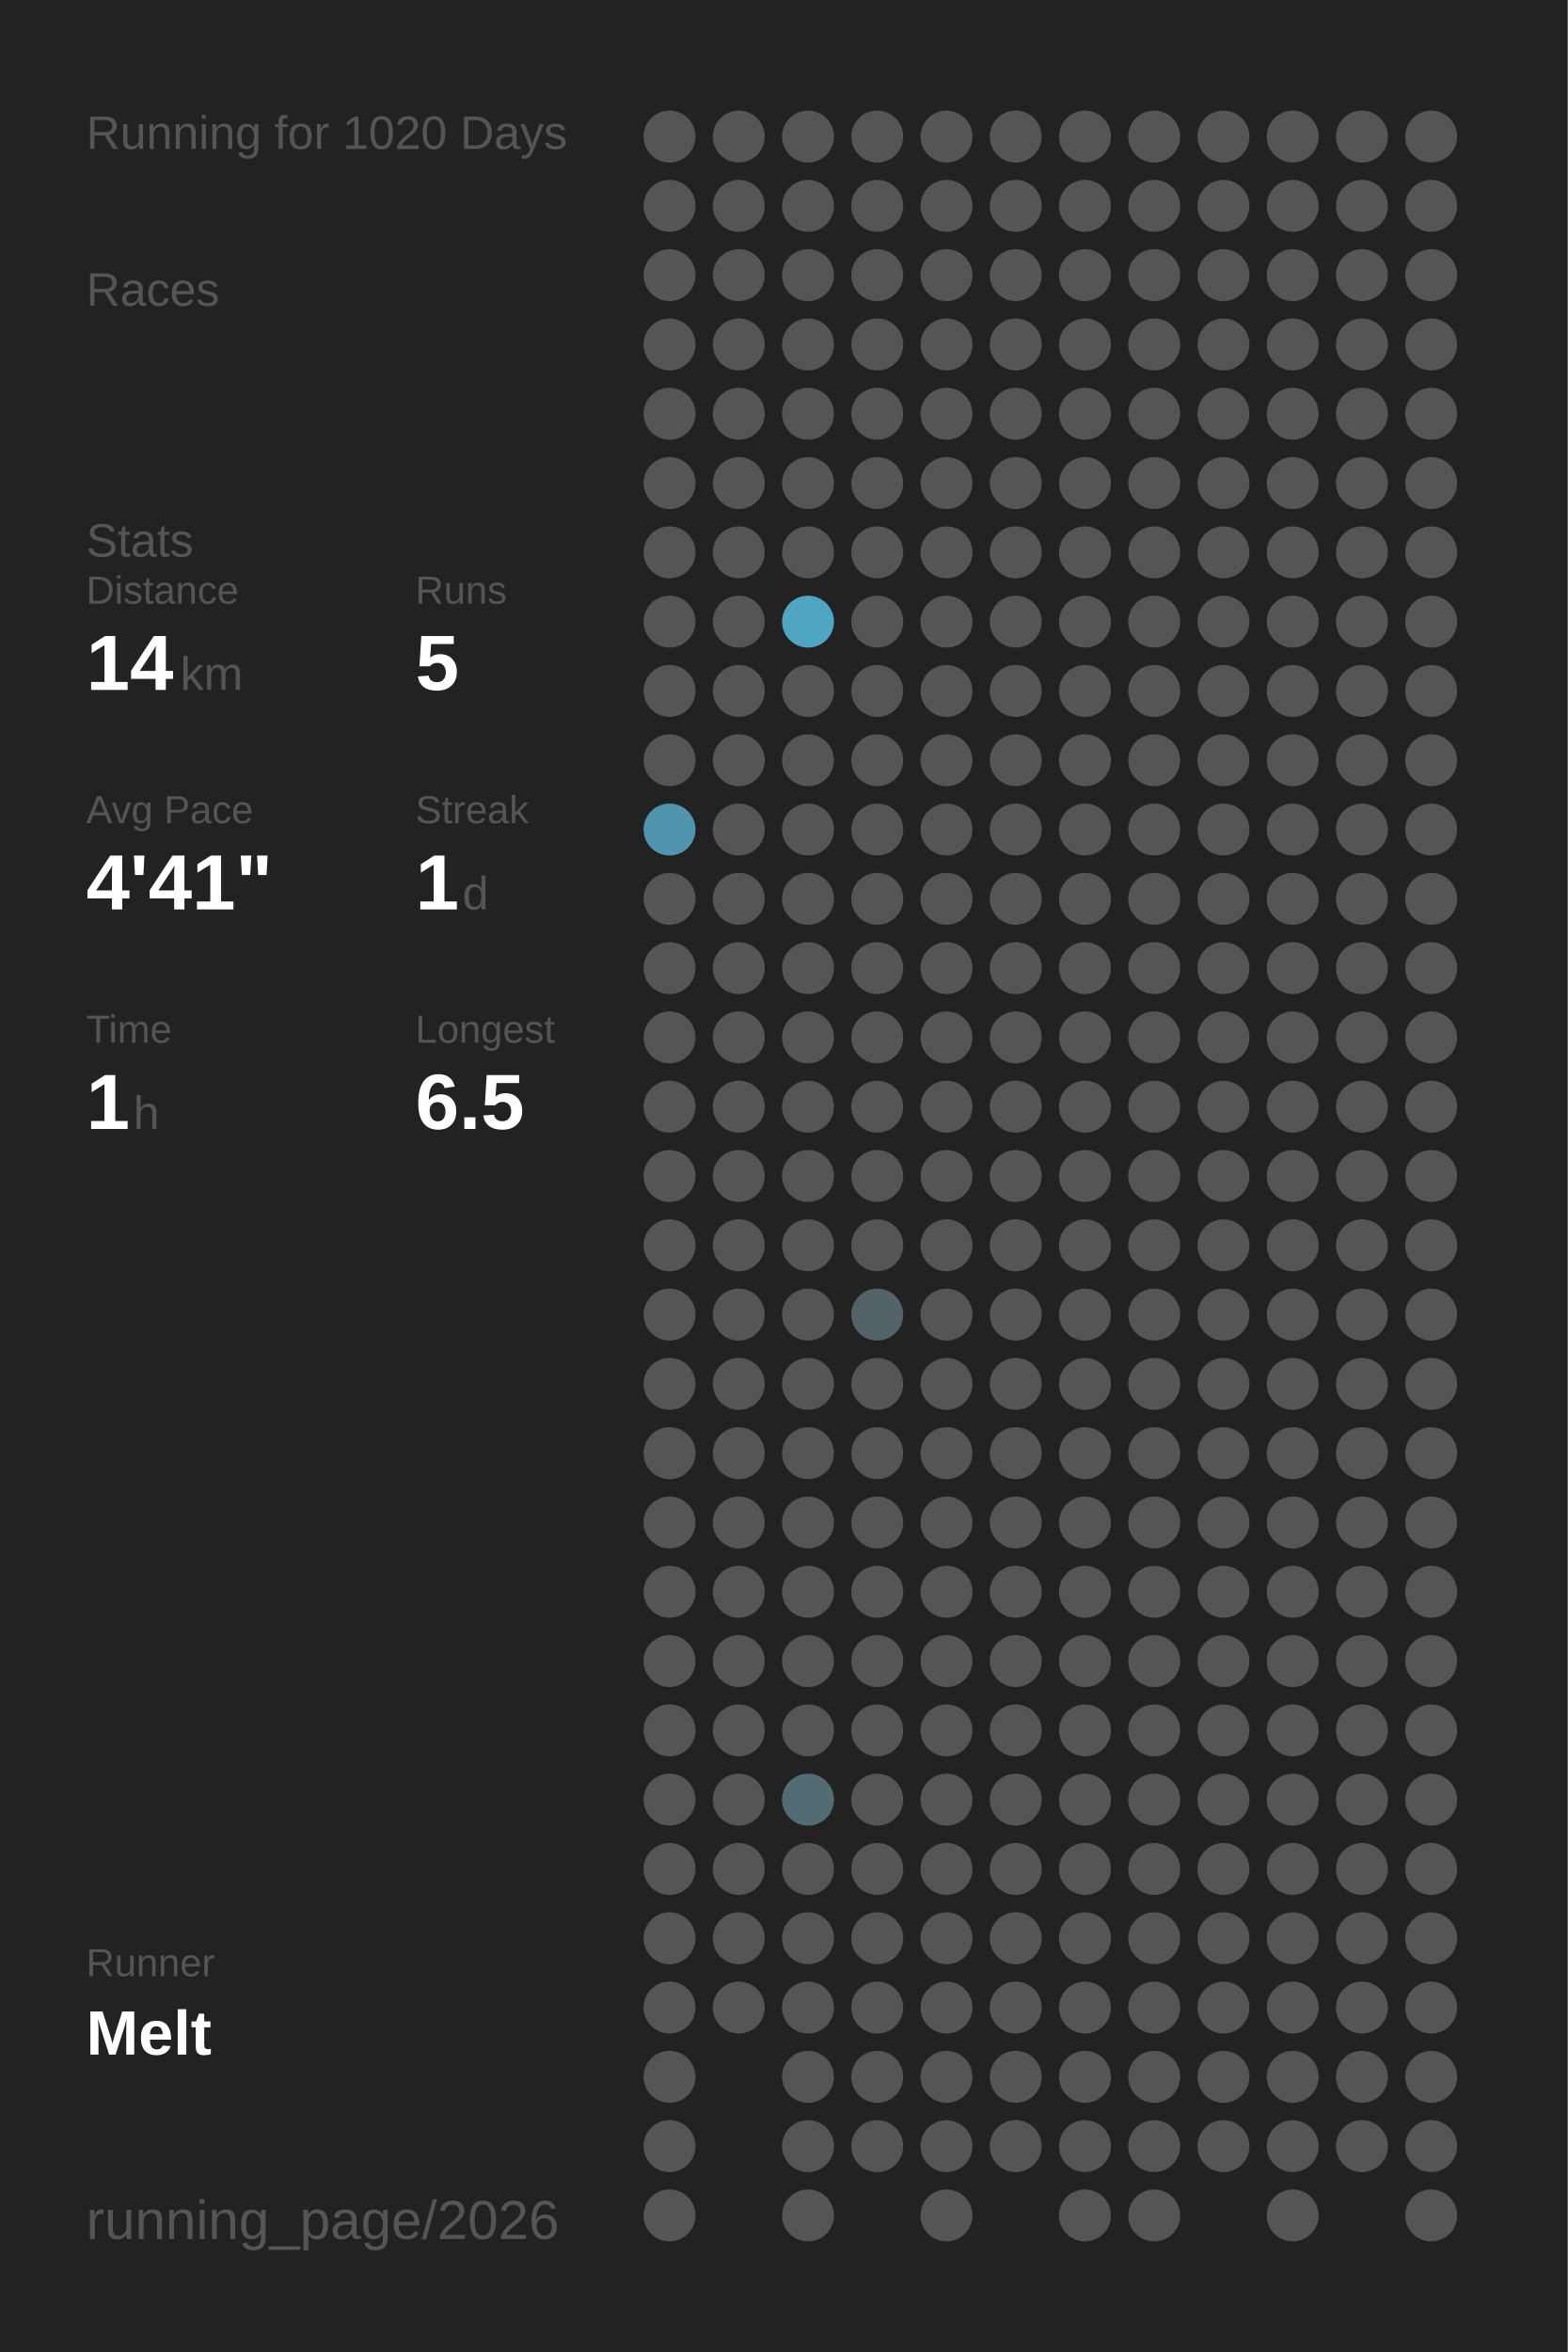
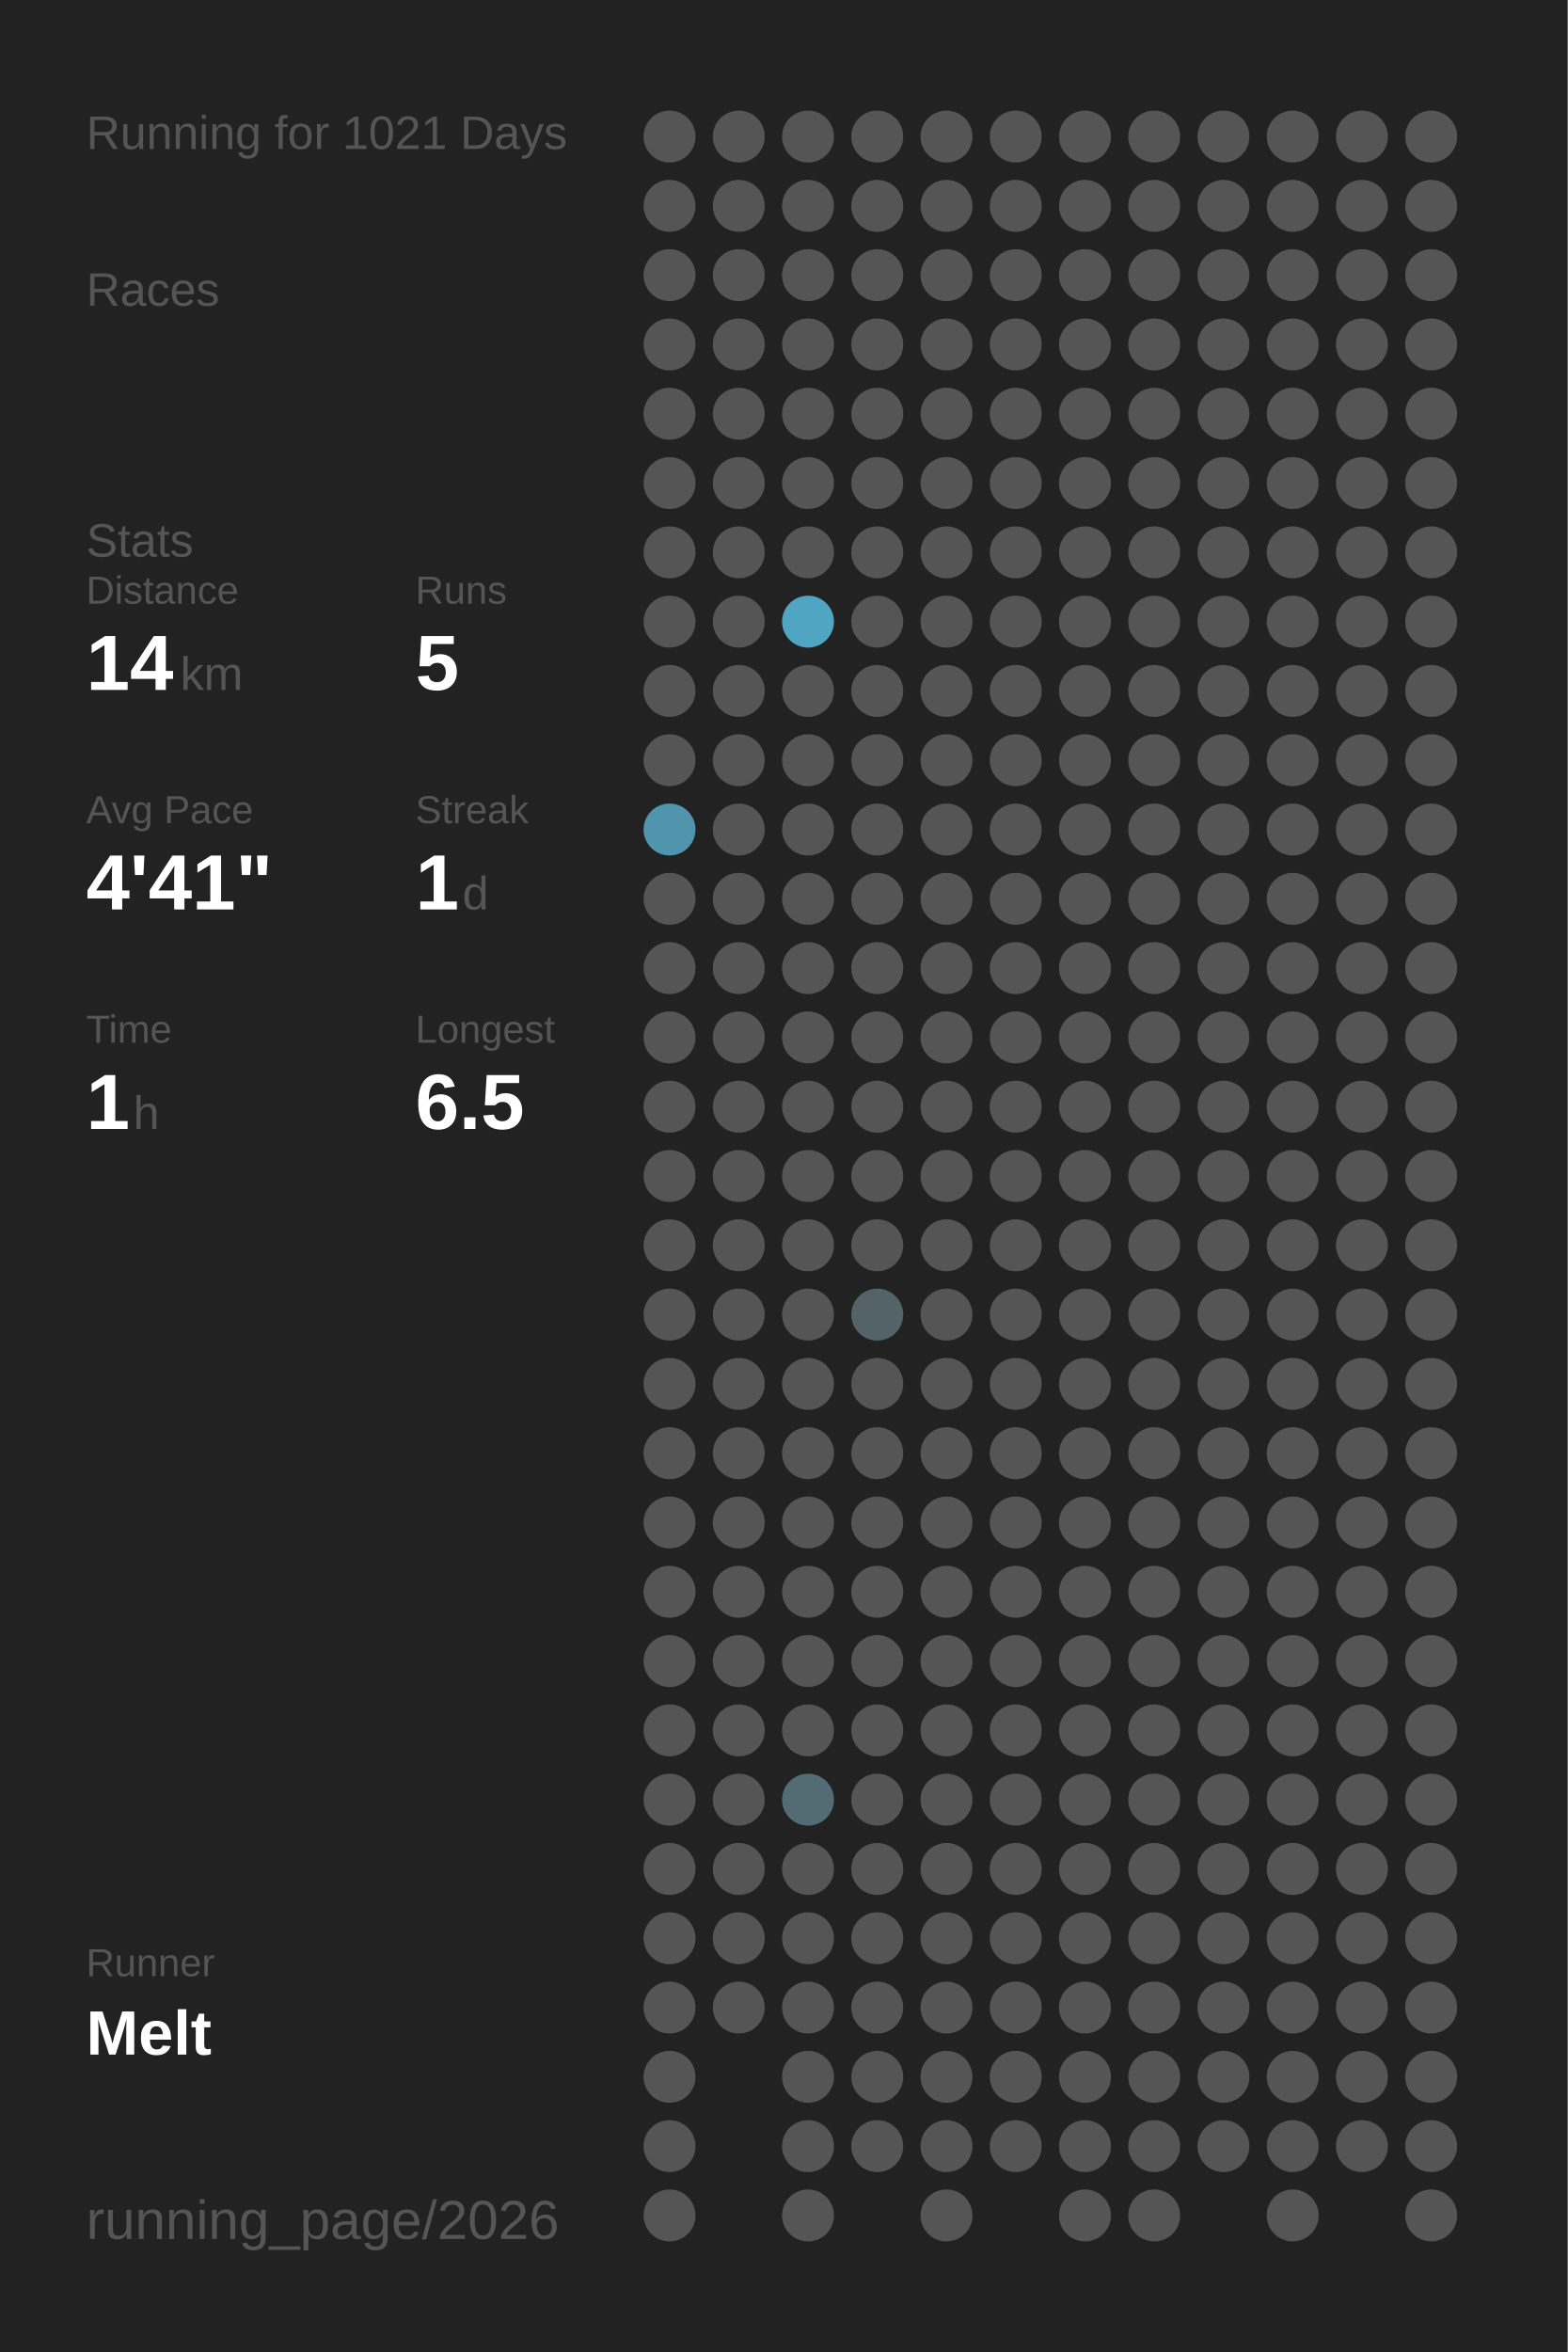
<svg xmlns="http://www.w3.org/2000/svg" baseProfile="full" height="300mm" version="1.1" viewBox="0,0,200,300" width="200mm">
  <defs />
  <rect fill="#222222" height="300" width="200" x="0" y="0" />
-   <text fill="#555555" style="font-size:6px; font-family:Arial;" x="11" y="19">Running for 1020 Days</text>
+   <text fill="#555555" style="font-size:6px; font-family:Arial;" x="11" y="19">Running for 1021 Days</text>
  <text fill="#555555" style="font-size:6px; font-family:Arial;" x="11" y="39">Races</text>
  <text fill="#555555" style="font-size:6px; font-family:Arial;" x="11" y="71">Stats</text>
  <text fill="#555555" style="font-size:5px; font-family:Arial;" x="11" y="77">Distance</text>
  <text fill="#FFFFFF" style="font-size:10px; font-family:Arial; font-weight:bold;" x="11" y="88">14</text>
  <text fill="#555555" style="font-size:6px; font-family:Arial;" x="23" y="88">km</text>
  <text fill="#555555" style="font-size:5px; font-family:Arial;" x="53" y="77">Runs</text>
  <text fill="#FFFFFF" style="font-size:10px; font-family:Arial; font-weight:bold;" x="53" y="88">5</text>
  <text fill="#555555" style="font-size:5px; font-family:Arial;" x="11" y="105">Avg Pace</text>
  <text fill="#FFFFFF" style="font-size:10px; font-family:Arial; font-weight:bold;" x="11" y="116">4'41"</text>
  <text fill="#555555" style="font-size:5px; font-family:Arial;" x="53" y="105">Streak</text>
  <text fill="#FFFFFF" style="font-size:10px; font-family:Arial; font-weight:bold;" x="53" y="116">1</text>
  <text fill="#555555" style="font-size:6px; font-family:Arial;" x="59" y="116">d</text>
  <text fill="#555555" style="font-size:5px; font-family:Arial;" x="11" y="133">Time</text>
  <text fill="#FFFFFF" style="font-size:10px; font-family:Arial; font-weight:bold;" x="11" y="144">1</text>
  <text fill="#555555" style="font-size:6px; font-family:Arial;" x="17" y="144">h</text>
  <text fill="#555555" style="font-size:5px; font-family:Arial;" x="53" y="133">Longest</text>
  <text fill="#FFFFFF" style="font-size:10px; font-family:Arial; font-weight:bold;" x="53" y="144">6.5</text>
  <text fill="#555555" style="font-size:5px; font-family:Arial;" x="11" y="252.065">Runner</text>
  <text fill="#FFFFFF" style="font-size:8px; font-family:Arial; font-weight:bold;" x="11" y="262.065">Melt</text>
  <text fill="#555555" style="font-size:7px; font-family:Arial;" x="11" y="285.581">running_page/2026</text>
  <circle cx="85.417" cy="17.419" fill="#555555" r="3.312" />
  <circle cx="85.417" cy="26.258" fill="#555555" r="3.312" />
  <circle cx="85.417" cy="35.097" fill="#555555" r="3.312" />
  <circle cx="85.417" cy="43.935" fill="#555555" r="3.312" />
  <circle cx="85.417" cy="52.774" fill="#555555" r="3.312" />
  <circle cx="85.417" cy="61.613" fill="#555555" r="3.312" />
  <circle cx="85.417" cy="70.452" fill="#555555" r="3.312" />
  <circle cx="85.417" cy="79.29" fill="#555555" r="3.312" />
  <circle cx="85.417" cy="88.129" fill="#555555" r="3.312" />
  <circle cx="85.417" cy="96.968" fill="#555555" r="3.312" />
  <circle cx="85.417" cy="105.806" fill="#5095ad" r="3.312" />
  <circle cx="85.417" cy="114.645" fill="#555555" r="3.312" />
  <circle cx="85.417" cy="123.484" fill="#555555" r="3.312" />
  <circle cx="85.417" cy="132.323" fill="#555555" r="3.312" />
  <circle cx="85.417" cy="141.161" fill="#555555" r="3.312" />
  <circle cx="85.417" cy="150" fill="#555555" r="3.312" />
  <circle cx="85.417" cy="158.839" fill="#555555" r="3.312" />
  <circle cx="85.417" cy="167.677" fill="#555555" r="3.312" />
  <circle cx="85.417" cy="176.516" fill="#555555" r="3.312" />
  <circle cx="85.417" cy="185.355" fill="#555555" r="3.312" />
  <circle cx="85.417" cy="194.194" fill="#555555" r="3.312" />
  <circle cx="85.417" cy="203.032" fill="#555555" r="3.312" />
  <circle cx="85.417" cy="211.871" fill="#555555" r="3.312" />
  <circle cx="85.417" cy="220.71" fill="#555555" r="3.312" />
  <circle cx="85.417" cy="229.548" fill="#555555" r="3.312" />
  <circle cx="85.417" cy="238.387" fill="#555555" r="3.312" />
  <circle cx="85.417" cy="247.226" fill="#555555" r="3.312" />
  <circle cx="85.417" cy="256.065" fill="#555555" r="3.312" />
  <circle cx="85.417" cy="264.903" fill="#555555" r="3.312" />
  <circle cx="85.417" cy="273.742" fill="#555555" r="3.312" />
  <circle cx="85.417" cy="282.581" fill="#555555" r="3.312" />
  <circle cx="94.25" cy="17.419" fill="#555555" r="3.312" />
  <circle cx="94.25" cy="26.258" fill="#555555" r="3.312" />
  <circle cx="94.25" cy="35.097" fill="#555555" r="3.312" />
  <circle cx="94.25" cy="43.935" fill="#555555" r="3.312" />
  <circle cx="94.25" cy="52.774" fill="#555555" r="3.312" />
  <circle cx="94.25" cy="61.613" fill="#555555" r="3.312" />
  <circle cx="94.25" cy="70.452" fill="#555555" r="3.312" />
  <circle cx="94.25" cy="79.29" fill="#555555" r="3.312" />
  <circle cx="94.25" cy="88.129" fill="#555555" r="3.312" />
  <circle cx="94.25" cy="96.968" fill="#555555" r="3.312" />
  <circle cx="94.25" cy="105.806" fill="#555555" r="3.312" />
  <circle cx="94.25" cy="114.645" fill="#555555" r="3.312" />
  <circle cx="94.25" cy="123.484" fill="#555555" r="3.312" />
  <circle cx="94.25" cy="132.323" fill="#555555" r="3.312" />
  <circle cx="94.25" cy="141.161" fill="#555555" r="3.312" />
  <circle cx="94.25" cy="150" fill="#555555" r="3.312" />
  <circle cx="94.25" cy="158.839" fill="#555555" r="3.312" />
  <circle cx="94.25" cy="167.677" fill="#555555" r="3.312" />
  <circle cx="94.25" cy="176.516" fill="#555555" r="3.312" />
  <circle cx="94.25" cy="185.355" fill="#555555" r="3.312" />
  <circle cx="94.25" cy="194.194" fill="#555555" r="3.312" />
  <circle cx="94.25" cy="203.032" fill="#555555" r="3.312" />
  <circle cx="94.25" cy="211.871" fill="#555555" r="3.312" />
  <circle cx="94.25" cy="220.71" fill="#555555" r="3.312" />
  <circle cx="94.25" cy="229.548" fill="#555555" r="3.312" />
  <circle cx="94.25" cy="238.387" fill="#555555" r="3.312" />
  <circle cx="94.25" cy="247.226" fill="#555555" r="3.312" />
  <circle cx="94.25" cy="256.065" fill="#555555" r="3.312" />
  <circle cx="103.083" cy="17.419" fill="#555555" r="3.312" />
  <circle cx="103.083" cy="26.258" fill="#555555" r="3.312" />
  <circle cx="103.083" cy="35.097" fill="#555555" r="3.312" />
  <circle cx="103.083" cy="43.935" fill="#555555" r="3.312" />
  <circle cx="103.083" cy="52.774" fill="#555555" r="3.312" />
  <circle cx="103.083" cy="61.613" fill="#555555" r="3.312" />
  <circle cx="103.083" cy="70.452" fill="#555555" r="3.312" />
  <circle cx="103.083" cy="79.29" fill="#4fa5c2" r="3.312" />
  <circle cx="103.083" cy="88.129" fill="#555555" r="3.312" />
  <circle cx="103.083" cy="96.968" fill="#555555" r="3.312" />
  <circle cx="103.083" cy="105.806" fill="#555555" r="3.312" />
  <circle cx="103.083" cy="114.645" fill="#555555" r="3.312" />
  <circle cx="103.083" cy="123.484" fill="#555555" r="3.312" />
  <circle cx="103.083" cy="132.323" fill="#555555" r="3.312" />
  <circle cx="103.083" cy="141.161" fill="#555555" r="3.312" />
  <circle cx="103.083" cy="150" fill="#555555" r="3.312" />
  <circle cx="103.083" cy="158.839" fill="#555555" r="3.312" />
  <circle cx="103.083" cy="167.677" fill="#555555" r="3.312" />
  <circle cx="103.083" cy="176.516" fill="#555555" r="3.312" />
  <circle cx="103.083" cy="185.355" fill="#555555" r="3.312" />
  <circle cx="103.083" cy="194.194" fill="#555555" r="3.312" />
  <circle cx="103.083" cy="203.032" fill="#555555" r="3.312" />
  <circle cx="103.083" cy="211.871" fill="#555555" r="3.312" />
  <circle cx="103.083" cy="220.71" fill="#555555" r="3.312" />
  <circle cx="103.083" cy="229.548" fill="#536b73" r="3.312" />
  <circle cx="103.083" cy="238.387" fill="#555555" r="3.312" />
  <circle cx="103.083" cy="247.226" fill="#555555" r="3.312" />
  <circle cx="103.083" cy="256.065" fill="#555555" r="3.312" />
  <circle cx="103.083" cy="264.903" fill="#555555" r="3.312" />
  <circle cx="103.083" cy="273.742" fill="#555555" r="3.312" />
  <circle cx="103.083" cy="282.581" fill="#555555" r="3.312" />
  <circle cx="111.917" cy="17.419" fill="#555555" r="3.312" />
  <circle cx="111.917" cy="26.258" fill="#555555" r="3.312" />
  <circle cx="111.917" cy="35.097" fill="#555555" r="3.312" />
  <circle cx="111.917" cy="43.935" fill="#555555" r="3.312" />
  <circle cx="111.917" cy="52.774" fill="#555555" r="3.312" />
  <circle cx="111.917" cy="61.613" fill="#555555" r="3.312" />
  <circle cx="111.917" cy="70.452" fill="#555555" r="3.312" />
  <circle cx="111.917" cy="79.29" fill="#555555" r="3.312" />
  <circle cx="111.917" cy="88.129" fill="#555555" r="3.312" />
  <circle cx="111.917" cy="96.968" fill="#555555" r="3.312" />
  <circle cx="111.917" cy="105.806" fill="#555555" r="3.312" />
  <circle cx="111.917" cy="114.645" fill="#555555" r="3.312" />
  <circle cx="111.917" cy="123.484" fill="#555555" r="3.312" />
  <circle cx="111.917" cy="132.323" fill="#555555" r="3.312" />
  <circle cx="111.917" cy="141.161" fill="#555555" r="3.312" />
  <circle cx="111.917" cy="150" fill="#555555" r="3.312" />
  <circle cx="111.917" cy="158.839" fill="#555555" r="3.312" />
  <circle cx="111.917" cy="167.677" fill="#546368" r="3.312" />
  <circle cx="111.917" cy="176.516" fill="#555555" r="3.312" />
  <circle cx="111.917" cy="185.355" fill="#555555" r="3.312" />
  <circle cx="111.917" cy="194.194" fill="#555555" r="3.312" />
  <circle cx="111.917" cy="203.032" fill="#555555" r="3.312" />
  <circle cx="111.917" cy="211.871" fill="#555555" r="3.312" />
  <circle cx="111.917" cy="220.71" fill="#555555" r="3.312" />
  <circle cx="111.917" cy="229.548" fill="#555555" r="3.312" />
  <circle cx="111.917" cy="238.387" fill="#555555" r="3.312" />
  <circle cx="111.917" cy="247.226" fill="#555555" r="3.312" />
  <circle cx="111.917" cy="256.065" fill="#555555" r="3.312" />
  <circle cx="111.917" cy="264.903" fill="#555555" r="3.312" />
  <circle cx="111.917" cy="273.742" fill="#555555" r="3.312" />
  <circle cx="120.75" cy="17.419" fill="#555555" r="3.312" />
  <circle cx="120.75" cy="26.258" fill="#555555" r="3.312" />
  <circle cx="120.75" cy="35.097" fill="#555555" r="3.312" />
  <circle cx="120.75" cy="43.935" fill="#555555" r="3.312" />
  <circle cx="120.75" cy="52.774" fill="#555555" r="3.312" />
  <circle cx="120.75" cy="61.613" fill="#555555" r="3.312" />
  <circle cx="120.75" cy="70.452" fill="#555555" r="3.312" />
  <circle cx="120.75" cy="79.29" fill="#555555" r="3.312" />
  <circle cx="120.75" cy="88.129" fill="#555555" r="3.312" />
  <circle cx="120.75" cy="96.968" fill="#555555" r="3.312" />
  <circle cx="120.75" cy="105.806" fill="#555555" r="3.312" />
  <circle cx="120.75" cy="114.645" fill="#555555" r="3.312" />
  <circle cx="120.75" cy="123.484" fill="#555555" r="3.312" />
  <circle cx="120.75" cy="132.323" fill="#555555" r="3.312" />
  <circle cx="120.75" cy="141.161" fill="#555555" r="3.312" />
  <circle cx="120.75" cy="150" fill="#555555" r="3.312" />
  <circle cx="120.75" cy="158.839" fill="#555555" r="3.312" />
  <circle cx="120.75" cy="167.677" fill="#555555" r="3.312" />
  <circle cx="120.75" cy="176.516" fill="#555555" r="3.312" />
  <circle cx="120.75" cy="185.355" fill="#555555" r="3.312" />
  <circle cx="120.75" cy="194.194" fill="#555555" r="3.312" />
  <circle cx="120.75" cy="203.032" fill="#555555" r="3.312" />
  <circle cx="120.75" cy="211.871" fill="#555555" r="3.312" />
  <circle cx="120.75" cy="220.71" fill="#555555" r="3.312" />
  <circle cx="120.75" cy="229.548" fill="#555555" r="3.312" />
  <circle cx="120.75" cy="238.387" fill="#555555" r="3.312" />
  <circle cx="120.75" cy="247.226" fill="#555555" r="3.312" />
  <circle cx="120.75" cy="256.065" fill="#555555" r="3.312" />
  <circle cx="120.75" cy="264.903" fill="#555555" r="3.312" />
  <circle cx="120.75" cy="273.742" fill="#555555" r="3.312" />
  <circle cx="120.75" cy="282.581" fill="#555555" r="3.312" />
  <circle cx="129.583" cy="17.419" fill="#555555" r="3.312" />
  <circle cx="129.583" cy="26.258" fill="#555555" r="3.312" />
  <circle cx="129.583" cy="35.097" fill="#555555" r="3.312" />
  <circle cx="129.583" cy="43.935" fill="#555555" r="3.312" />
  <circle cx="129.583" cy="52.774" fill="#555555" r="3.312" />
  <circle cx="129.583" cy="61.613" fill="#555555" r="3.312" />
  <circle cx="129.583" cy="70.452" fill="#555555" r="3.312" />
  <circle cx="129.583" cy="79.29" fill="#555555" r="3.312" />
  <circle cx="129.583" cy="88.129" fill="#555555" r="3.312" />
  <circle cx="129.583" cy="96.968" fill="#555555" r="3.312" />
  <circle cx="129.583" cy="105.806" fill="#555555" r="3.312" />
  <circle cx="129.583" cy="114.645" fill="#555555" r="3.312" />
  <circle cx="129.583" cy="123.484" fill="#555555" r="3.312" />
  <circle cx="129.583" cy="132.323" fill="#555555" r="3.312" />
  <circle cx="129.583" cy="141.161" fill="#555555" r="3.312" />
  <circle cx="129.583" cy="150" fill="#555555" r="3.312" />
  <circle cx="129.583" cy="158.839" fill="#555555" r="3.312" />
  <circle cx="129.583" cy="167.677" fill="#555555" r="3.312" />
  <circle cx="129.583" cy="176.516" fill="#555555" r="3.312" />
  <circle cx="129.583" cy="185.355" fill="#555555" r="3.312" />
  <circle cx="129.583" cy="194.194" fill="#555555" r="3.312" />
  <circle cx="129.583" cy="203.032" fill="#555555" r="3.312" />
  <circle cx="129.583" cy="211.871" fill="#555555" r="3.312" />
  <circle cx="129.583" cy="220.71" fill="#555555" r="3.312" />
  <circle cx="129.583" cy="229.548" fill="#555555" r="3.312" />
  <circle cx="129.583" cy="238.387" fill="#555555" r="3.312" />
  <circle cx="129.583" cy="247.226" fill="#555555" r="3.312" />
  <circle cx="129.583" cy="256.065" fill="#555555" r="3.312" />
  <circle cx="129.583" cy="264.903" fill="#555555" r="3.312" />
  <circle cx="129.583" cy="273.742" fill="#555555" r="3.312" />
  <circle cx="138.417" cy="17.419" fill="#555555" r="3.312" />
  <circle cx="138.417" cy="26.258" fill="#555555" r="3.312" />
  <circle cx="138.417" cy="35.097" fill="#555555" r="3.312" />
  <circle cx="138.417" cy="43.935" fill="#555555" r="3.312" />
  <circle cx="138.417" cy="52.774" fill="#555555" r="3.312" />
  <circle cx="138.417" cy="61.613" fill="#555555" r="3.312" />
  <circle cx="138.417" cy="70.452" fill="#555555" r="3.312" />
  <circle cx="138.417" cy="79.29" fill="#555555" r="3.312" />
  <circle cx="138.417" cy="88.129" fill="#555555" r="3.312" />
  <circle cx="138.417" cy="96.968" fill="#555555" r="3.312" />
  <circle cx="138.417" cy="105.806" fill="#555555" r="3.312" />
  <circle cx="138.417" cy="114.645" fill="#555555" r="3.312" />
  <circle cx="138.417" cy="123.484" fill="#555555" r="3.312" />
  <circle cx="138.417" cy="132.323" fill="#555555" r="3.312" />
  <circle cx="138.417" cy="141.161" fill="#555555" r="3.312" />
  <circle cx="138.417" cy="150" fill="#555555" r="3.312" />
  <circle cx="138.417" cy="158.839" fill="#555555" r="3.312" />
  <circle cx="138.417" cy="167.677" fill="#555555" r="3.312" />
  <circle cx="138.417" cy="176.516" fill="#555555" r="3.312" />
  <circle cx="138.417" cy="185.355" fill="#555555" r="3.312" />
  <circle cx="138.417" cy="194.194" fill="#555555" r="3.312" />
  <circle cx="138.417" cy="203.032" fill="#555555" r="3.312" />
  <circle cx="138.417" cy="211.871" fill="#555555" r="3.312" />
  <circle cx="138.417" cy="220.71" fill="#555555" r="3.312" />
  <circle cx="138.417" cy="229.548" fill="#555555" r="3.312" />
  <circle cx="138.417" cy="238.387" fill="#555555" r="3.312" />
  <circle cx="138.417" cy="247.226" fill="#555555" r="3.312" />
  <circle cx="138.417" cy="256.065" fill="#555555" r="3.312" />
  <circle cx="138.417" cy="264.903" fill="#555555" r="3.312" />
  <circle cx="138.417" cy="273.742" fill="#555555" r="3.312" />
  <circle cx="138.417" cy="282.581" fill="#555555" r="3.312" />
  <circle cx="147.25" cy="17.419" fill="#555555" r="3.312" />
  <circle cx="147.25" cy="26.258" fill="#555555" r="3.312" />
  <circle cx="147.25" cy="35.097" fill="#555555" r="3.312" />
  <circle cx="147.25" cy="43.935" fill="#555555" r="3.312" />
  <circle cx="147.25" cy="52.774" fill="#555555" r="3.312" />
  <circle cx="147.25" cy="61.613" fill="#555555" r="3.312" />
  <circle cx="147.25" cy="70.452" fill="#555555" r="3.312" />
  <circle cx="147.25" cy="79.29" fill="#555555" r="3.312" />
  <circle cx="147.25" cy="88.129" fill="#555555" r="3.312" />
  <circle cx="147.25" cy="96.968" fill="#555555" r="3.312" />
  <circle cx="147.25" cy="105.806" fill="#555555" r="3.312" />
  <circle cx="147.25" cy="114.645" fill="#555555" r="3.312" />
  <circle cx="147.25" cy="123.484" fill="#555555" r="3.312" />
  <circle cx="147.25" cy="132.323" fill="#555555" r="3.312" />
  <circle cx="147.25" cy="141.161" fill="#555555" r="3.312" />
  <circle cx="147.25" cy="150" fill="#555555" r="3.312" />
  <circle cx="147.25" cy="158.839" fill="#555555" r="3.312" />
  <circle cx="147.25" cy="167.677" fill="#555555" r="3.312" />
  <circle cx="147.25" cy="176.516" fill="#555555" r="3.312" />
  <circle cx="147.25" cy="185.355" fill="#555555" r="3.312" />
  <circle cx="147.25" cy="194.194" fill="#555555" r="3.312" />
  <circle cx="147.25" cy="203.032" fill="#555555" r="3.312" />
  <circle cx="147.25" cy="211.871" fill="#555555" r="3.312" />
  <circle cx="147.25" cy="220.71" fill="#555555" r="3.312" />
  <circle cx="147.25" cy="229.548" fill="#555555" r="3.312" />
  <circle cx="147.25" cy="238.387" fill="#555555" r="3.312" />
  <circle cx="147.25" cy="247.226" fill="#555555" r="3.312" />
  <circle cx="147.25" cy="256.065" fill="#555555" r="3.312" />
  <circle cx="147.25" cy="264.903" fill="#555555" r="3.312" />
  <circle cx="147.25" cy="273.742" fill="#555555" r="3.312" />
  <circle cx="147.25" cy="282.581" fill="#555555" r="3.312" />
  <circle cx="156.083" cy="17.419" fill="#555555" r="3.312" />
  <circle cx="156.083" cy="26.258" fill="#555555" r="3.312" />
  <circle cx="156.083" cy="35.097" fill="#555555" r="3.312" />
  <circle cx="156.083" cy="43.935" fill="#555555" r="3.312" />
  <circle cx="156.083" cy="52.774" fill="#555555" r="3.312" />
  <circle cx="156.083" cy="61.613" fill="#555555" r="3.312" />
  <circle cx="156.083" cy="70.452" fill="#555555" r="3.312" />
  <circle cx="156.083" cy="79.29" fill="#555555" r="3.312" />
  <circle cx="156.083" cy="88.129" fill="#555555" r="3.312" />
  <circle cx="156.083" cy="96.968" fill="#555555" r="3.312" />
  <circle cx="156.083" cy="105.806" fill="#555555" r="3.312" />
  <circle cx="156.083" cy="114.645" fill="#555555" r="3.312" />
  <circle cx="156.083" cy="123.484" fill="#555555" r="3.312" />
  <circle cx="156.083" cy="132.323" fill="#555555" r="3.312" />
  <circle cx="156.083" cy="141.161" fill="#555555" r="3.312" />
  <circle cx="156.083" cy="150" fill="#555555" r="3.312" />
  <circle cx="156.083" cy="158.839" fill="#555555" r="3.312" />
  <circle cx="156.083" cy="167.677" fill="#555555" r="3.312" />
  <circle cx="156.083" cy="176.516" fill="#555555" r="3.312" />
  <circle cx="156.083" cy="185.355" fill="#555555" r="3.312" />
  <circle cx="156.083" cy="194.194" fill="#555555" r="3.312" />
  <circle cx="156.083" cy="203.032" fill="#555555" r="3.312" />
  <circle cx="156.083" cy="211.871" fill="#555555" r="3.312" />
  <circle cx="156.083" cy="220.71" fill="#555555" r="3.312" />
  <circle cx="156.083" cy="229.548" fill="#555555" r="3.312" />
  <circle cx="156.083" cy="238.387" fill="#555555" r="3.312" />
  <circle cx="156.083" cy="247.226" fill="#555555" r="3.312" />
  <circle cx="156.083" cy="256.065" fill="#555555" r="3.312" />
  <circle cx="156.083" cy="264.903" fill="#555555" r="3.312" />
  <circle cx="156.083" cy="273.742" fill="#555555" r="3.312" />
  <circle cx="164.917" cy="17.419" fill="#555555" r="3.312" />
  <circle cx="164.917" cy="26.258" fill="#555555" r="3.312" />
  <circle cx="164.917" cy="35.097" fill="#555555" r="3.312" />
  <circle cx="164.917" cy="43.935" fill="#555555" r="3.312" />
  <circle cx="164.917" cy="52.774" fill="#555555" r="3.312" />
  <circle cx="164.917" cy="61.613" fill="#555555" r="3.312" />
  <circle cx="164.917" cy="70.452" fill="#555555" r="3.312" />
  <circle cx="164.917" cy="79.29" fill="#555555" r="3.312" />
  <circle cx="164.917" cy="88.129" fill="#555555" r="3.312" />
  <circle cx="164.917" cy="96.968" fill="#555555" r="3.312" />
  <circle cx="164.917" cy="105.806" fill="#555555" r="3.312" />
  <circle cx="164.917" cy="114.645" fill="#555555" r="3.312" />
  <circle cx="164.917" cy="123.484" fill="#555555" r="3.312" />
  <circle cx="164.917" cy="132.323" fill="#555555" r="3.312" />
  <circle cx="164.917" cy="141.161" fill="#555555" r="3.312" />
  <circle cx="164.917" cy="150" fill="#555555" r="3.312" />
  <circle cx="164.917" cy="158.839" fill="#555555" r="3.312" />
  <circle cx="164.917" cy="167.677" fill="#555555" r="3.312" />
  <circle cx="164.917" cy="176.516" fill="#555555" r="3.312" />
  <circle cx="164.917" cy="185.355" fill="#555555" r="3.312" />
  <circle cx="164.917" cy="194.194" fill="#555555" r="3.312" />
  <circle cx="164.917" cy="203.032" fill="#555555" r="3.312" />
  <circle cx="164.917" cy="211.871" fill="#555555" r="3.312" />
  <circle cx="164.917" cy="220.71" fill="#555555" r="3.312" />
  <circle cx="164.917" cy="229.548" fill="#555555" r="3.312" />
  <circle cx="164.917" cy="238.387" fill="#555555" r="3.312" />
  <circle cx="164.917" cy="247.226" fill="#555555" r="3.312" />
  <circle cx="164.917" cy="256.065" fill="#555555" r="3.312" />
  <circle cx="164.917" cy="264.903" fill="#555555" r="3.312" />
  <circle cx="164.917" cy="273.742" fill="#555555" r="3.312" />
  <circle cx="164.917" cy="282.581" fill="#555555" r="3.312" />
  <circle cx="173.75" cy="17.419" fill="#555555" r="3.312" />
  <circle cx="173.75" cy="26.258" fill="#555555" r="3.312" />
  <circle cx="173.75" cy="35.097" fill="#555555" r="3.312" />
  <circle cx="173.75" cy="43.935" fill="#555555" r="3.312" />
  <circle cx="173.75" cy="52.774" fill="#555555" r="3.312" />
  <circle cx="173.75" cy="61.613" fill="#555555" r="3.312" />
  <circle cx="173.75" cy="70.452" fill="#555555" r="3.312" />
  <circle cx="173.75" cy="79.29" fill="#555555" r="3.312" />
  <circle cx="173.75" cy="88.129" fill="#555555" r="3.312" />
  <circle cx="173.75" cy="96.968" fill="#555555" r="3.312" />
  <circle cx="173.75" cy="105.806" fill="#555555" r="3.312" />
  <circle cx="173.75" cy="114.645" fill="#555555" r="3.312" />
  <circle cx="173.75" cy="123.484" fill="#555555" r="3.312" />
  <circle cx="173.75" cy="132.323" fill="#555555" r="3.312" />
  <circle cx="173.75" cy="141.161" fill="#555555" r="3.312" />
  <circle cx="173.75" cy="150" fill="#555555" r="3.312" />
  <circle cx="173.75" cy="158.839" fill="#555555" r="3.312" />
  <circle cx="173.75" cy="167.677" fill="#555555" r="3.312" />
  <circle cx="173.75" cy="176.516" fill="#555555" r="3.312" />
  <circle cx="173.75" cy="185.355" fill="#555555" r="3.312" />
  <circle cx="173.75" cy="194.194" fill="#555555" r="3.312" />
  <circle cx="173.75" cy="203.032" fill="#555555" r="3.312" />
  <circle cx="173.75" cy="211.871" fill="#555555" r="3.312" />
  <circle cx="173.75" cy="220.71" fill="#555555" r="3.312" />
  <circle cx="173.75" cy="229.548" fill="#555555" r="3.312" />
  <circle cx="173.75" cy="238.387" fill="#555555" r="3.312" />
  <circle cx="173.75" cy="247.226" fill="#555555" r="3.312" />
  <circle cx="173.75" cy="256.065" fill="#555555" r="3.312" />
  <circle cx="173.75" cy="264.903" fill="#555555" r="3.312" />
  <circle cx="173.75" cy="273.742" fill="#555555" r="3.312" />
  <circle cx="182.583" cy="17.419" fill="#555555" r="3.312" />
  <circle cx="182.583" cy="26.258" fill="#555555" r="3.312" />
  <circle cx="182.583" cy="35.097" fill="#555555" r="3.312" />
  <circle cx="182.583" cy="43.935" fill="#555555" r="3.312" />
  <circle cx="182.583" cy="52.774" fill="#555555" r="3.312" />
  <circle cx="182.583" cy="61.613" fill="#555555" r="3.312" />
  <circle cx="182.583" cy="70.452" fill="#555555" r="3.312" />
  <circle cx="182.583" cy="79.29" fill="#555555" r="3.312" />
  <circle cx="182.583" cy="88.129" fill="#555555" r="3.312" />
  <circle cx="182.583" cy="96.968" fill="#555555" r="3.312" />
  <circle cx="182.583" cy="105.806" fill="#555555" r="3.312" />
  <circle cx="182.583" cy="114.645" fill="#555555" r="3.312" />
  <circle cx="182.583" cy="123.484" fill="#555555" r="3.312" />
  <circle cx="182.583" cy="132.323" fill="#555555" r="3.312" />
  <circle cx="182.583" cy="141.161" fill="#555555" r="3.312" />
  <circle cx="182.583" cy="150" fill="#555555" r="3.312" />
  <circle cx="182.583" cy="158.839" fill="#555555" r="3.312" />
  <circle cx="182.583" cy="167.677" fill="#555555" r="3.312" />
  <circle cx="182.583" cy="176.516" fill="#555555" r="3.312" />
  <circle cx="182.583" cy="185.355" fill="#555555" r="3.312" />
  <circle cx="182.583" cy="194.194" fill="#555555" r="3.312" />
  <circle cx="182.583" cy="203.032" fill="#555555" r="3.312" />
  <circle cx="182.583" cy="211.871" fill="#555555" r="3.312" />
  <circle cx="182.583" cy="220.71" fill="#555555" r="3.312" />
  <circle cx="182.583" cy="229.548" fill="#555555" r="3.312" />
  <circle cx="182.583" cy="238.387" fill="#555555" r="3.312" />
  <circle cx="182.583" cy="247.226" fill="#555555" r="3.312" />
  <circle cx="182.583" cy="256.065" fill="#555555" r="3.312" />
  <circle cx="182.583" cy="264.903" fill="#555555" r="3.312" />
  <circle cx="182.583" cy="273.742" fill="#555555" r="3.312" />
  <circle cx="182.583" cy="282.581" fill="#555555" r="3.312" />
</svg>
